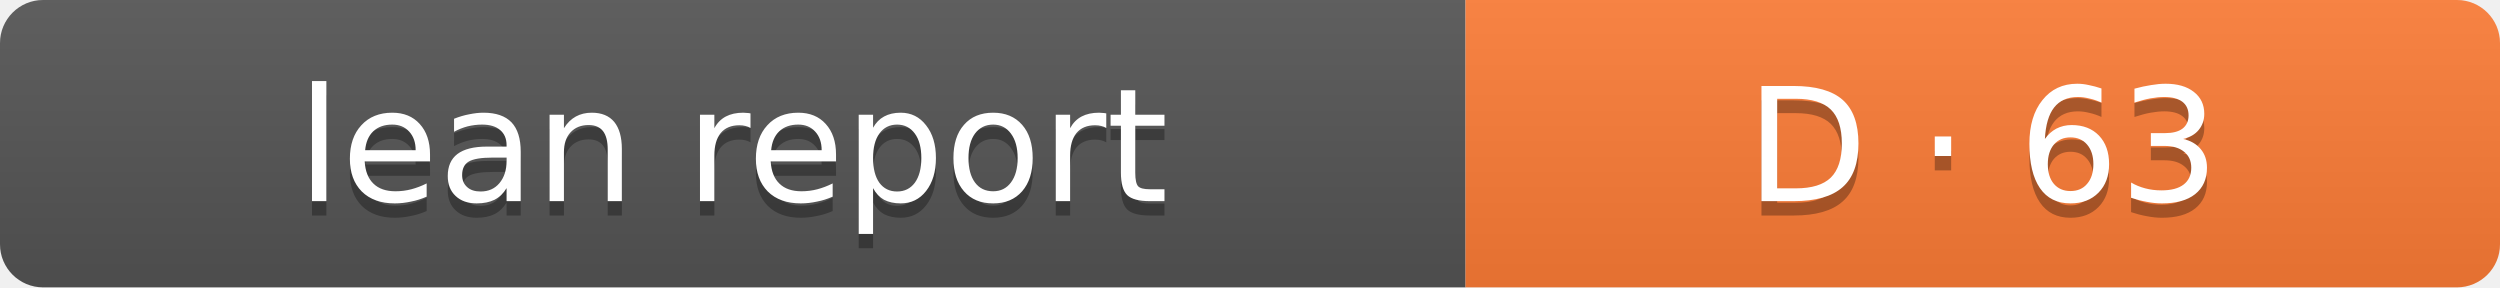
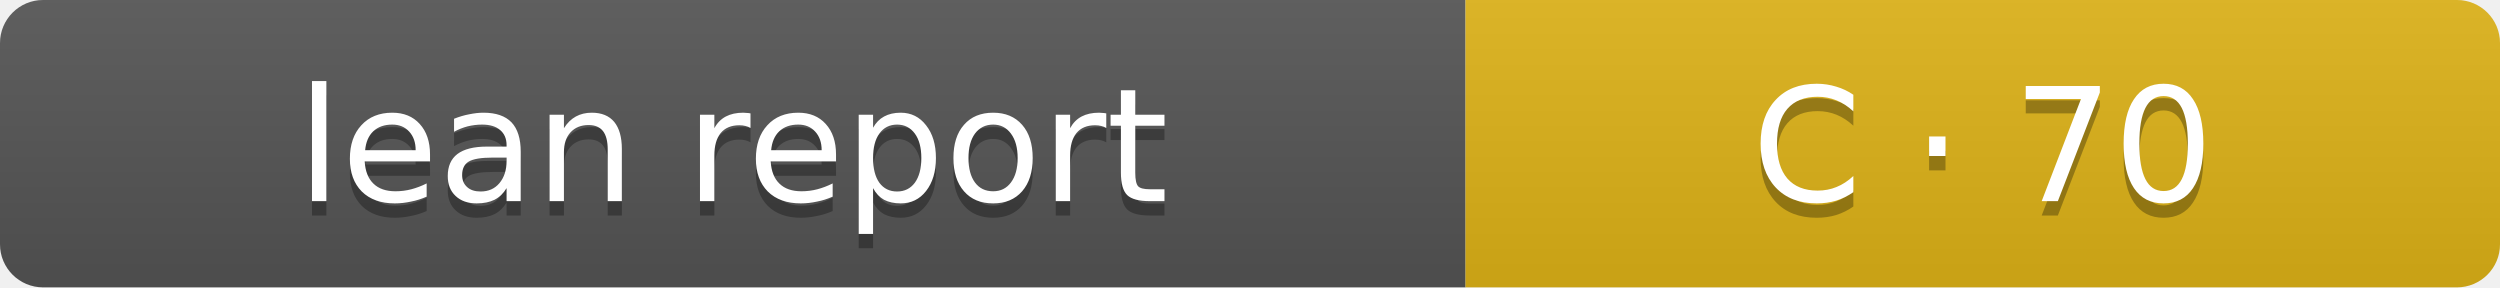
- <svg xmlns="http://www.w3.org/2000/svg" width="174" height="20" role="img" aria-label="Lean report: D · 63">
+ <svg xmlns="http://www.w3.org/2000/svg" width="174" height="20" role="img" aria-label="Lean report: C · 70">
  <linearGradient id="s" x2="0" y2="100%">
    <stop offset="0" stop-color="#bbb" stop-opacity=".1" />
    <stop offset="1" stop-opacity=".1" />
  </linearGradient>
  <clipPath id="r">
    <rect width="174" height="20" rx="3" fill="#fff" />
  </clipPath>
  <g clip-path="url(#r)">
    <rect width="102" height="20" fill="#555" />
-     <rect x="102" width="72" height="20" fill="#fe7d37" />
+     <rect x="102" width="72" height="20" fill="#dfb317" />
    <rect width="174" height="20" fill="url(#s)" />
  </g>
  <g fill="#fff" text-anchor="middle" font-family="Verdana,Geneva,DejaVu Sans,sans-serif" font-size="11">
    <text x="51" y="15" fill="#010101" fill-opacity=".3">lean report</text>
    <text x="51" y="14">lean report</text>
-     <text x="138.0" y="15" fill="#010101" fill-opacity=".3">D · 63</text>
-     <text x="138.0" y="14">D · 63</text>
+     <text x="138.0" y="15" fill="#010101" fill-opacity=".3">C · 70</text>
+     <text x="138.0" y="14">C · 70</text>
  </g>
</svg>
